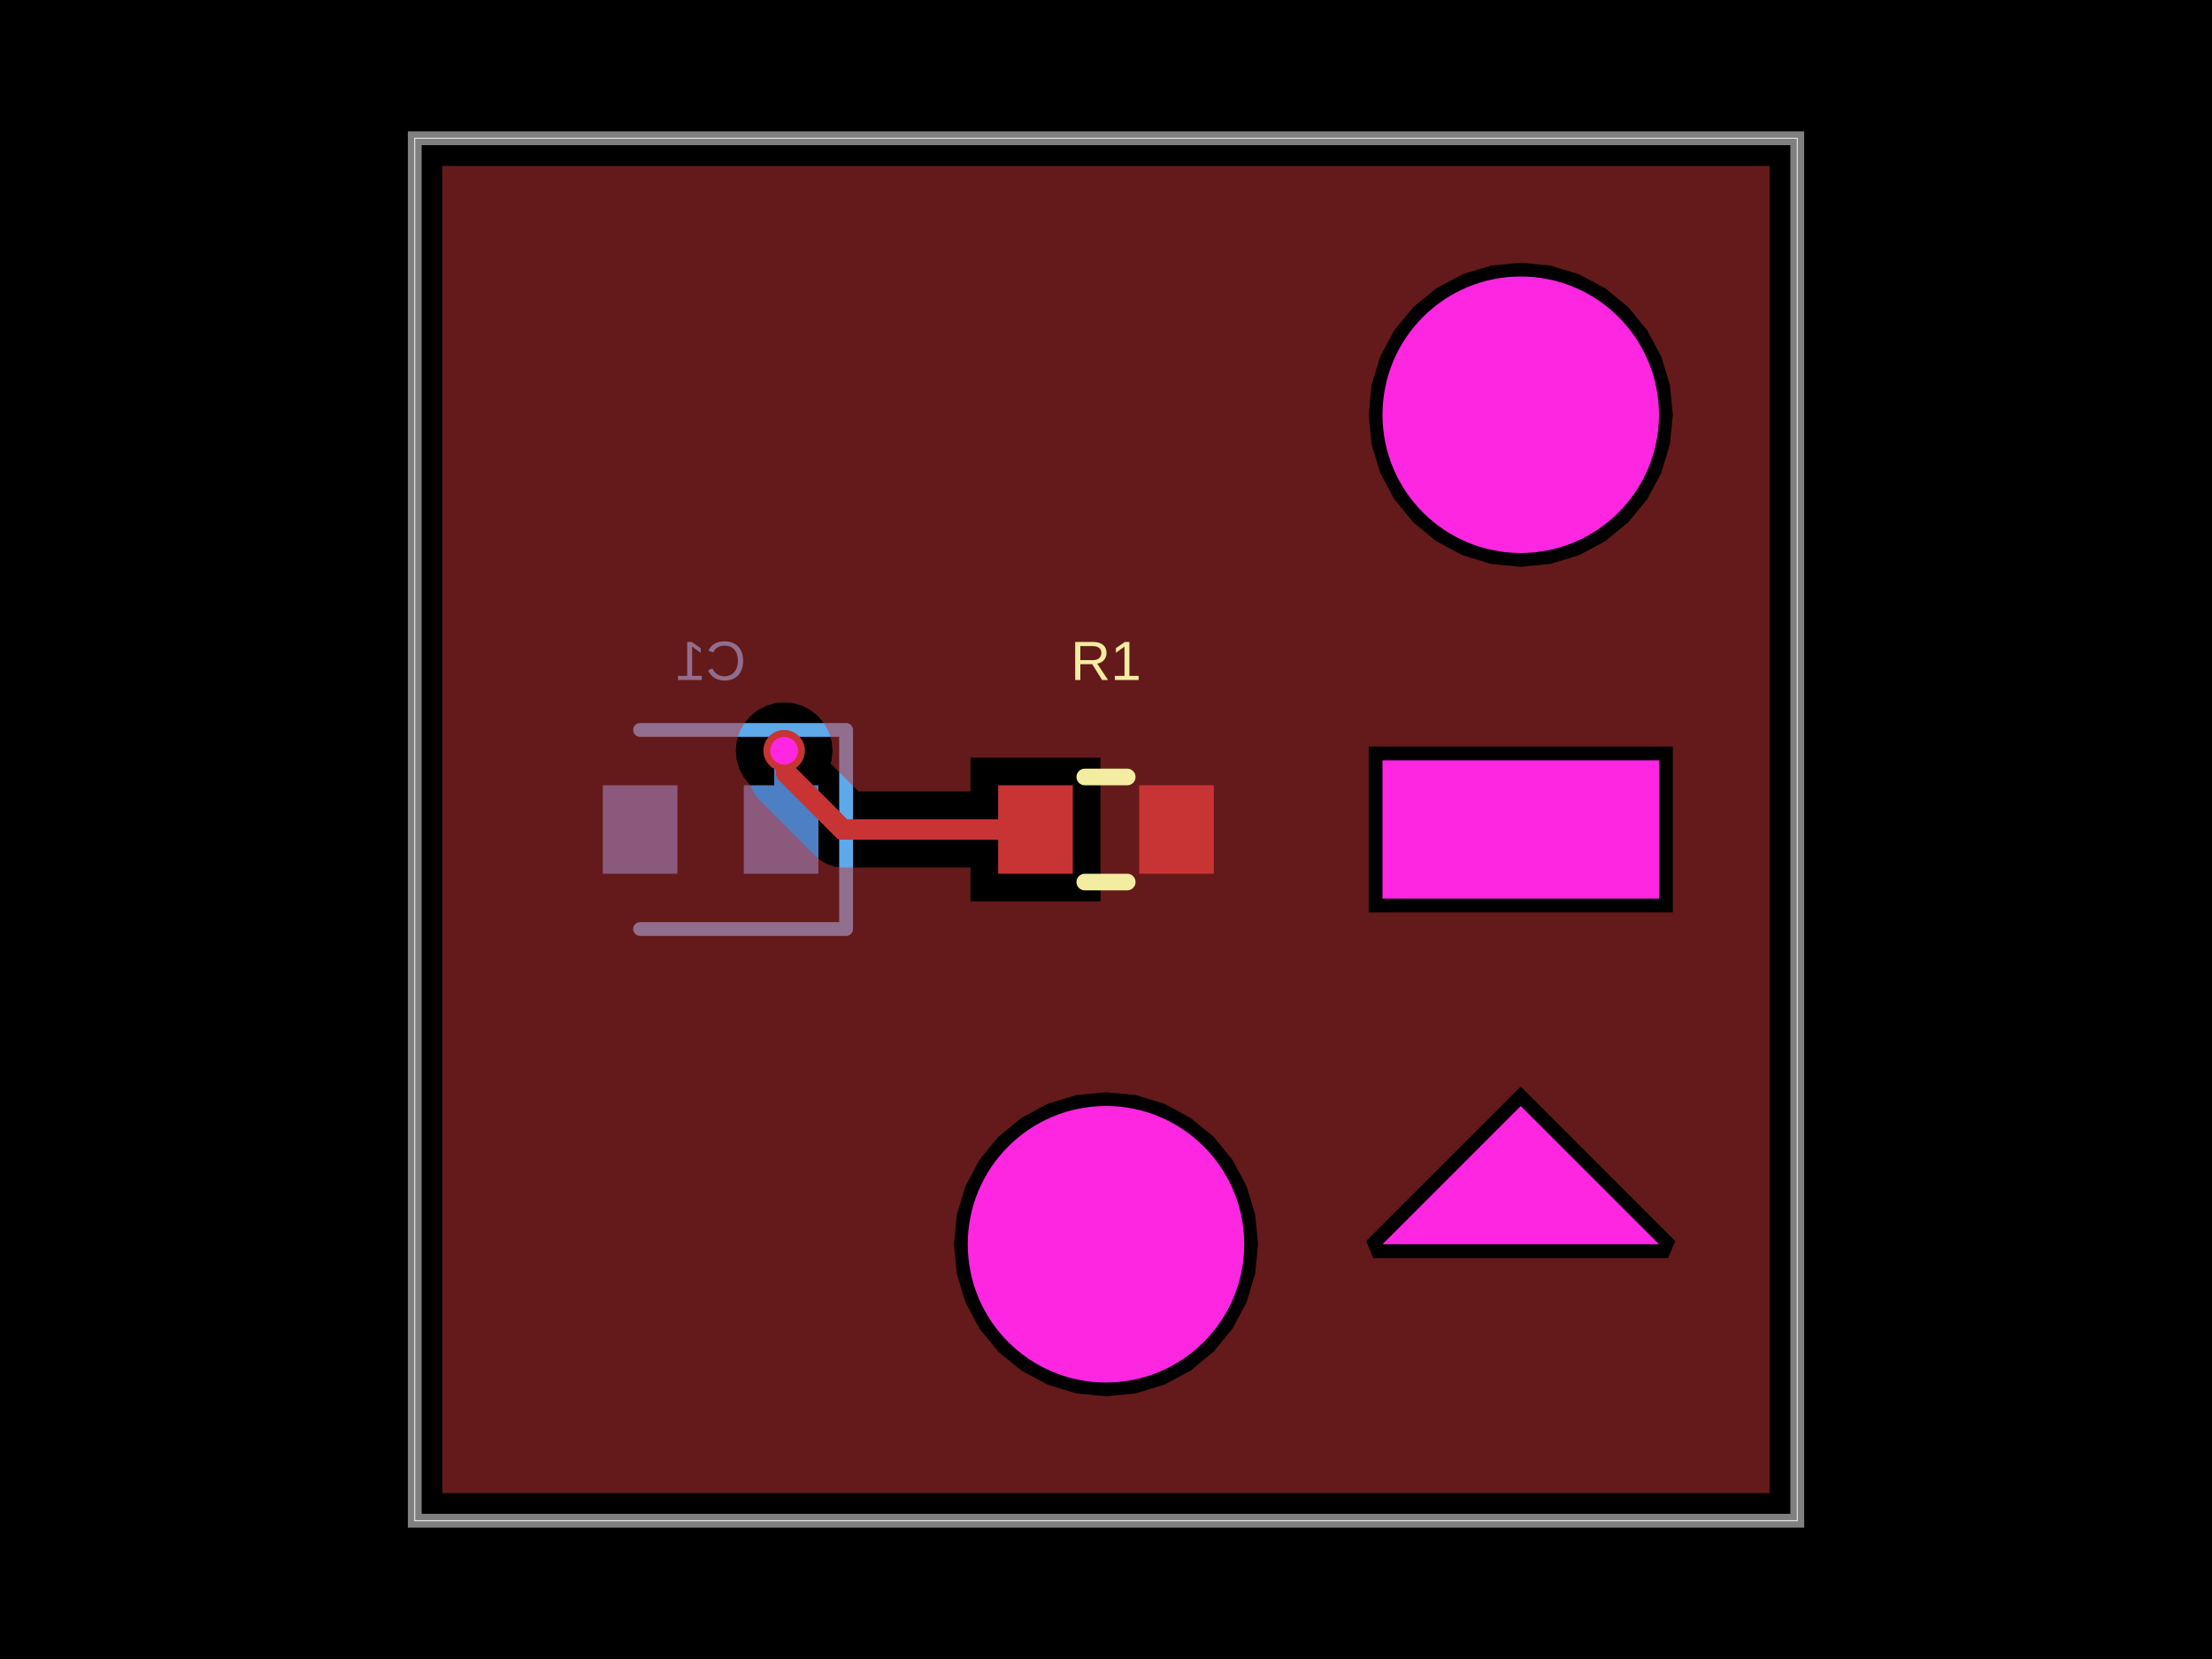
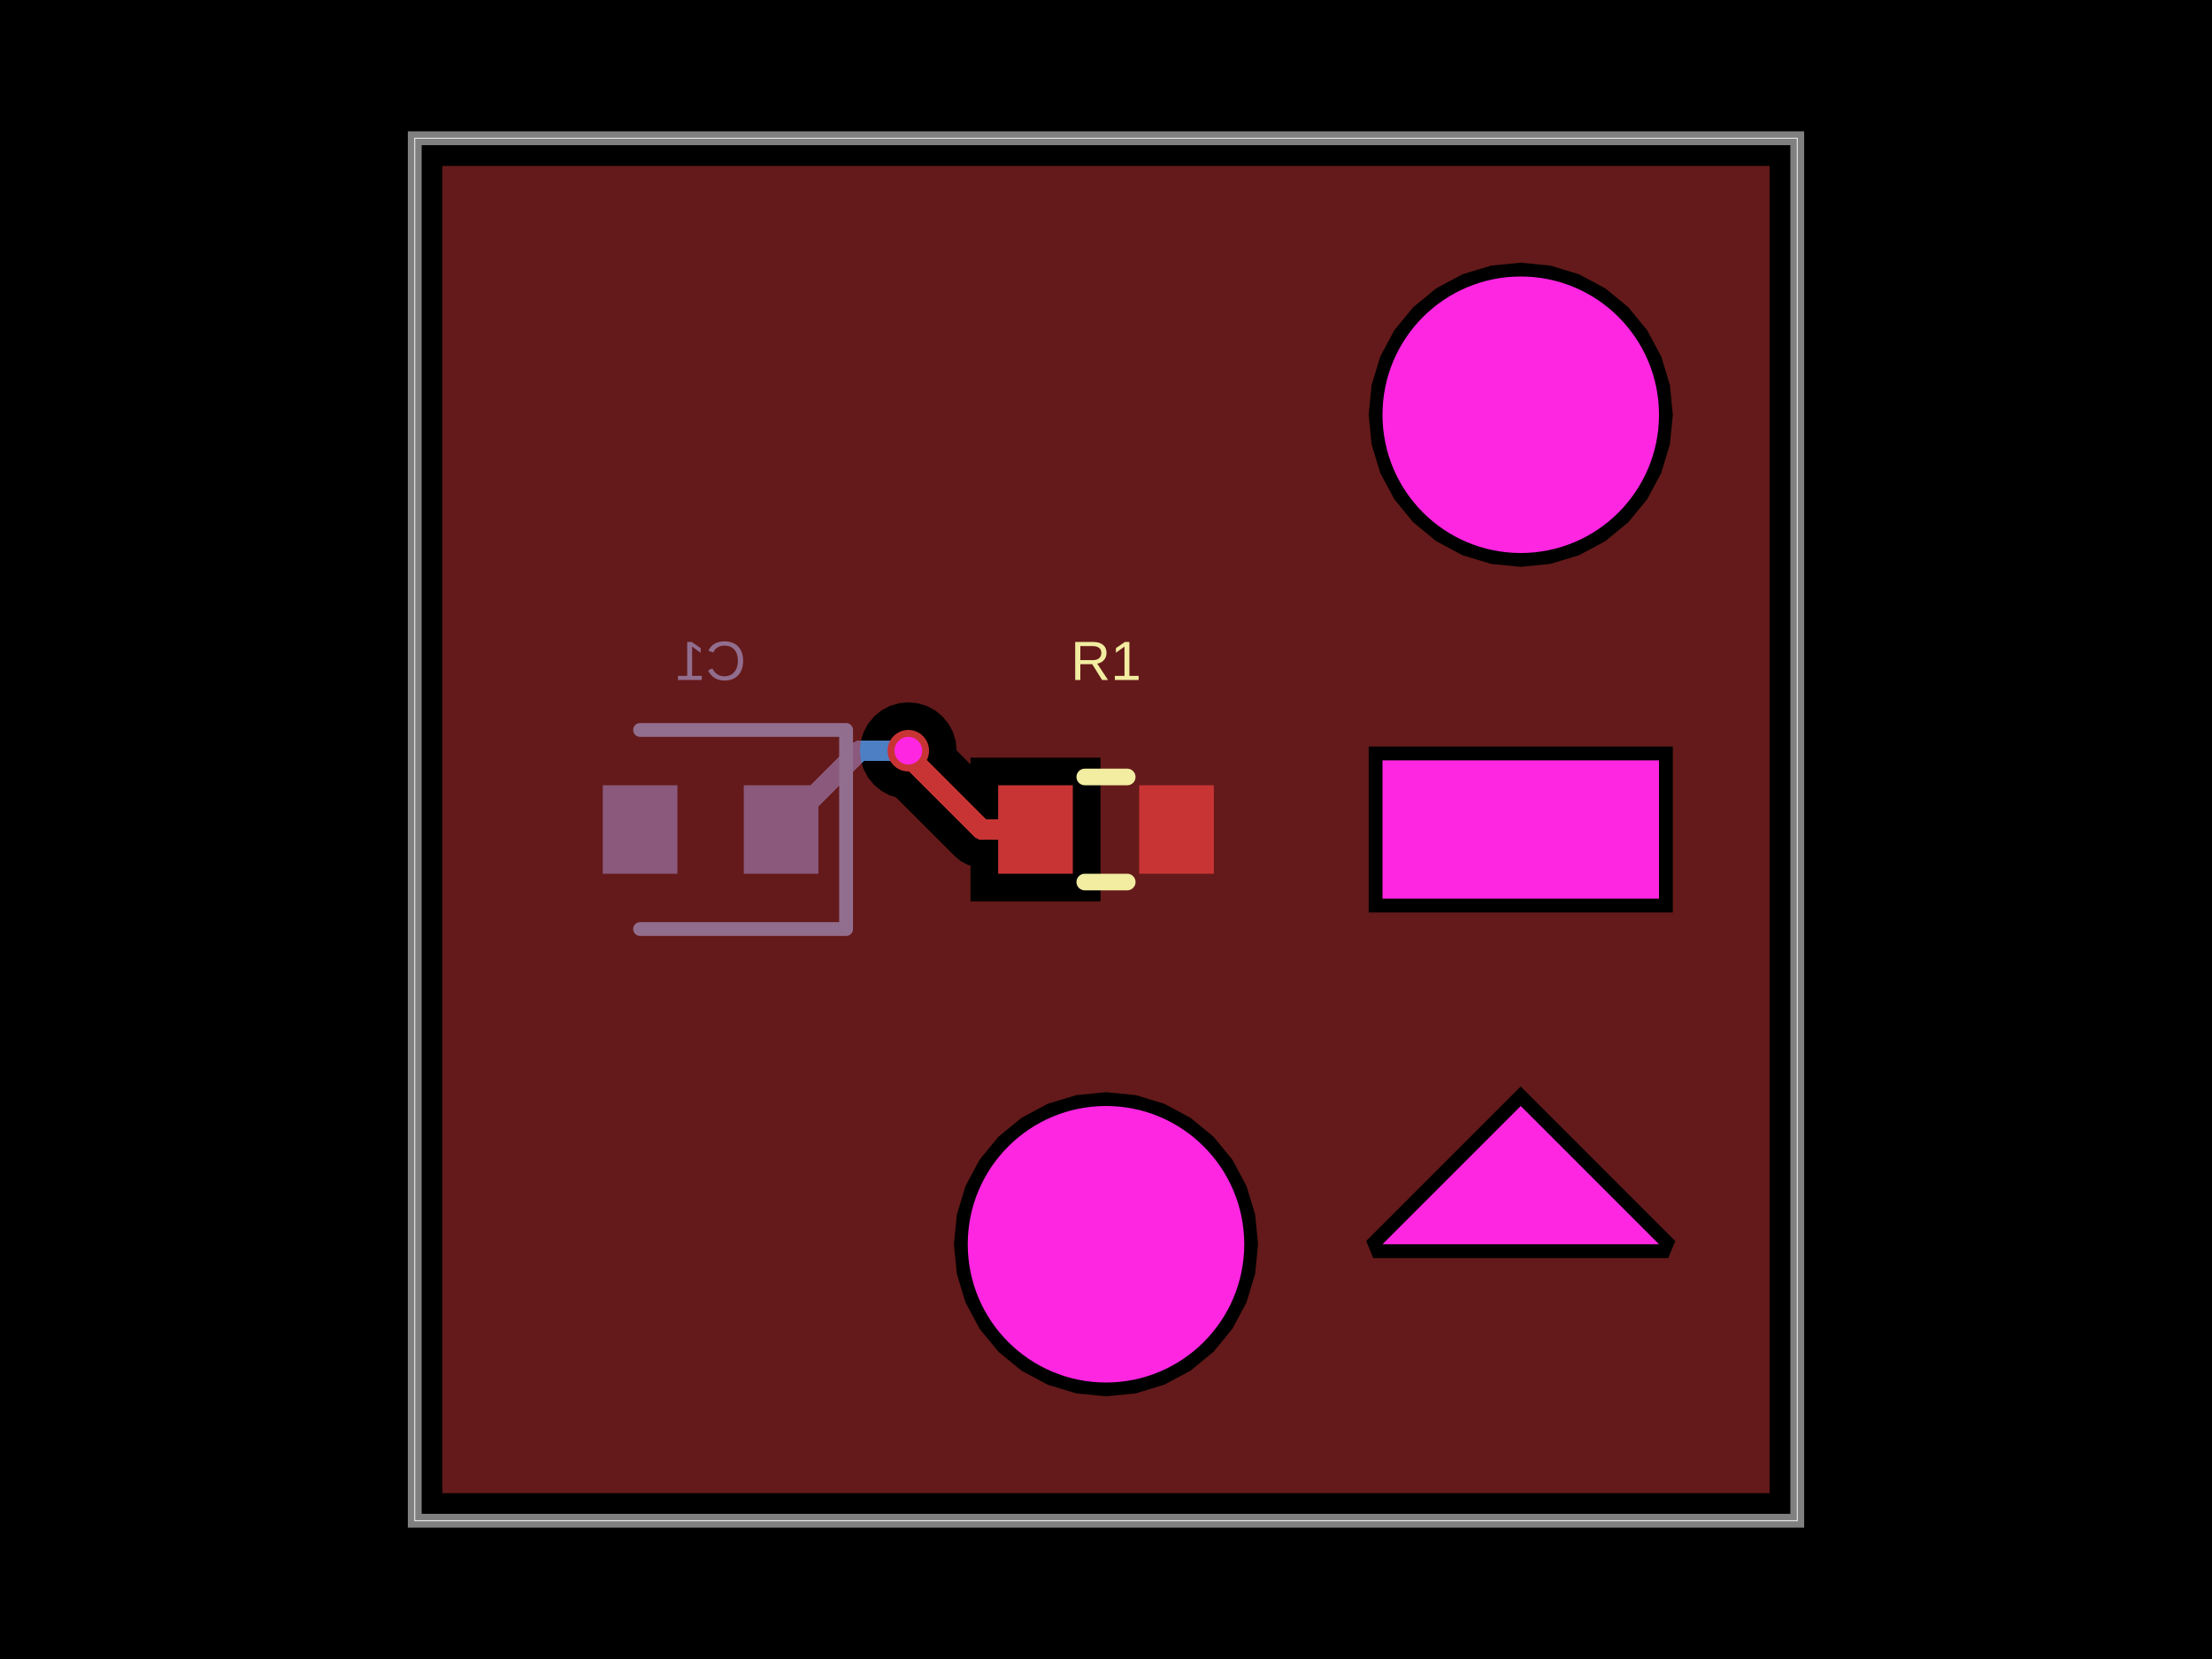
- <svg xmlns="http://www.w3.org/2000/svg" width="800" height="600" data-software-used-string="@tscircuit/core@0.0.1402">
+ <svg xmlns="http://www.w3.org/2000/svg" width="800" height="600" data-software-used-string="@tscircuit/core@0.0.1432">
  <style />
  <rect class="boundary" x="0" y="0" fill="#000" width="800" height="600" data-type="pcb_background" data-pcb-layer="global" />
  <rect class="pcb-boundary" fill="none" stroke="#fff" stroke-width="0.3" x="150" y="50" width="500" height="500" data-type="pcb_boundary" data-pcb-layer="global" />
  <path class="pcb-board" d="M 150 550 L 650 550 L 650 50 L 150 50 Z" fill="none" stroke="rgba(255, 255, 255, 0.5)" stroke-width="5" data-type="pcb_board" data-pcb-layer="board" />
  <rect class="pcb-pad" fill="rgb(77, 127, 196)" x="269" y="284" width="27" height="32" data-type="pcb_smtpad" data-pcb-layer="bottom" data-pad-name="C1.pin1" data-pad-net-name="VCC" />
  <rect class="pcb-pad" fill="rgb(77, 127, 196)" x="218" y="284" width="27" height="32" data-type="pcb_smtpad" data-pcb-layer="bottom" data-pad-name="C1.pin2" />
-   <path class="pcb-trace" stroke="rgb(77, 127, 196)" fill="none" d="M 283.6 271.5 L 283.6 298.9" stroke-width="7.5" stroke-linecap="round" stroke-linejoin="round" shape-rendering="crispEdges" data-type="pcb_trace" data-pcb-layer="bottom" />
-   <path class="pcb-trace" stroke="rgb(77, 127, 196)" fill="none" d="M 283.6 298.9 L 282.5 300" stroke-width="7.5" stroke-linecap="round" stroke-linejoin="round" shape-rendering="crispEdges" data-type="pcb_trace" data-pcb-layer="bottom" />
+   <path class="pcb-trace" stroke="rgb(77, 127, 196)" fill="none" d="M 328.5 271.5 L 311 271.5" stroke-width="7.5" stroke-linecap="round" stroke-linejoin="round" shape-rendering="crispEdges" data-type="pcb_trace" data-pcb-layer="bottom" />
+   <path class="pcb-trace" stroke="rgb(77, 127, 196)" fill="none" d="M 311 271.5 L 282.5 300" stroke-width="7.5" stroke-linecap="round" stroke-linejoin="round" shape-rendering="crispEdges" data-type="pcb_trace" data-pcb-layer="bottom" />
  <path class="pcb-silkscreen pcb-silkscreen-bottom" d="M 231.5 264 L 306 264 L 306 336 L 231.5 336" fill="none" stroke="#5da9e9" stroke-width="5" stroke-linecap="round" stroke-linejoin="round" data-pcb-component-id="pcb_component_1" data-pcb-silkscreen-path-id="pcb_silkscreen_path_2" data-type="pcb_silkscreen_path" data-pcb-layer="bottom" />
  <text x="0" y="0" dx="0" dy="0" fill="#5da9e9" font-family="Arial, sans-serif" font-size="20" text-anchor="middle" dominant-baseline="central" transform="matrix(-1,0,0,1,257,239)" class="pcb-silkscreen-text pcb-silkscreen-bottom" data-pcb-silkscreen-text-id="pcb_silkscreen_text_1" stroke="none" data-type="pcb_silkscreen_text" data-pcb-layer="bottom">C1</text>
  <rect class="pcb-pad" fill="rgb(200, 52, 52)" x="361" y="284" width="27" height="32" data-type="pcb_smtpad" data-pcb-layer="top" data-pad-name="R1.pin1" data-pad-net-name="VCC" />
  <rect class="pcb-pad" fill="rgb(200, 52, 52)" x="412" y="284" width="27" height="32" data-type="pcb_smtpad" data-pcb-layer="top" data-pad-name="R1.pin2" data-pad-net-name="GND" />
-   <path class="pcb-trace" stroke="rgb(200, 52, 52)" fill="none" d="M 374.5 300 L 304.793 300" stroke-width="7.5" stroke-linecap="round" stroke-linejoin="round" shape-rendering="crispEdges" data-type="pcb_trace" data-pcb-layer="top" />
-   <path class="pcb-trace" stroke="rgb(200, 52, 52)" fill="none" d="M 304.793 300 L 284.405 279.612" stroke-width="7.5" stroke-linecap="round" stroke-linejoin="round" shape-rendering="crispEdges" data-type="pcb_trace" data-pcb-layer="top" />
-   <path class="pcb-trace" stroke="rgb(200, 52, 52)" fill="none" d="M 284.405 279.612 L 284.405 272.305" stroke-width="7.5" stroke-linecap="round" stroke-linejoin="round" shape-rendering="crispEdges" data-type="pcb_trace" data-pcb-layer="top" />
-   <path class="pcb-trace" stroke="rgb(200, 52, 52)" fill="none" d="M 284.405 272.305 L 283.6 271.5" stroke-width="7.5" stroke-linecap="round" stroke-linejoin="round" shape-rendering="crispEdges" data-type="pcb_trace" data-pcb-layer="top" />
-   <path class="pcb-copper-pour pcb-copper-pour-brep" d="M 640 540 L 160 540 L 160 60 L 640 60 L 640 540 Z M 550 205 L 560.73 203.943 L 571.048 200.813 L 580.556 195.731 L 588.891 188.891 L 595.731 180.556 L 600.813 171.048 L 603.943 160.73 L 605 150 L 603.943 139.27 L 600.813 128.952 L 595.731 119.444 L 588.891 111.109 L 580.556 104.269 L 571.048 99.187 L 560.73 96.057 L 550 95 L 539.27 96.057 L 528.952 99.187 L 519.444 104.269 L 511.109 111.109 L 504.269 119.444 L 499.187 128.952 L 496.057 139.27 L 495 150 L 496.057 160.73 L 499.187 171.048 L 504.269 180.556 L 511.109 188.891 L 519.444 195.731 L 528.952 200.813 L 539.27 203.943 L 550 205 Z M 351 326 L 398 326 L 398 274 L 351 274 L 351 286.25 L 310.488 286.25 L 300.389 276.15 L 300.764 274.914 L 301.1 271.5 L 300.764 268.086 L 299.768 264.803 L 298.151 261.778 L 295.974 259.126 L 293.322 256.949 L 290.297 255.332 L 287.014 254.336 L 283.6 254 L 280.186 254.336 L 276.903 255.332 L 273.877 256.949 L 271.226 259.126 L 269.049 261.778 L 267.432 264.803 L 266.436 268.086 L 266.1 271.5 L 266.436 274.914 L 267.432 278.197 L 269.049 281.223 L 271.226 283.874 L 271.455 284.063 L 271.701 284.874 L 272.972 287.251 L 274.682 289.335 L 295.07 309.723 L 297.154 311.433 L 299.531 312.703 L 302.11 313.486 L 304.793 313.75 L 351 313.75 L 351 326 Z M 495 330 L 605 330 L 605 270 L 495 270 L 495 330 Z M 496.659 455 L 603.341 455 L 605.898 448.827 L 550 392.929 L 494.102 448.827 L 496.659 455 Z M 400 505 L 410.73 503.943 L 421.048 500.813 L 430.556 495.731 L 438.891 488.891 L 445.731 480.556 L 450.813 471.048 L 453.943 460.73 L 455 450 L 453.943 439.27 L 450.813 428.952 L 445.731 419.444 L 438.891 411.109 L 430.556 404.269 L 421.048 399.187 L 410.73 396.057 L 400 395 L 389.27 396.057 L 378.952 399.187 L 369.444 404.269 L 361.109 411.109 L 354.269 419.444 L 349.187 428.952 L 346.057 439.27 L 345 450 L 346.057 460.73 L 349.187 471.048 L 354.269 480.556 L 361.109 488.891 L 369.444 495.731 L 378.952 500.813 L 389.27 503.943 L 400 505 Z" fill="rgb(200, 52, 52)" fill-rule="evenodd" fill-opacity="0.5" data-type="pcb_copper_pour" data-pcb-layer="top" />
+   <path class="pcb-trace" stroke="rgb(200, 52, 52)" fill="none" d="M 374.5 300 L 355.119 300" stroke-width="7.5" stroke-linecap="round" stroke-linejoin="round" shape-rendering="crispEdges" data-type="pcb_trace" data-pcb-layer="top" />
+   <path class="pcb-trace" stroke="rgb(200, 52, 52)" fill="none" d="M 355.119 300 L 328.5 273.381" stroke-width="7.5" stroke-linecap="round" stroke-linejoin="round" shape-rendering="crispEdges" data-type="pcb_trace" data-pcb-layer="top" />
+   <path class="pcb-trace" stroke="rgb(200, 52, 52)" fill="none" d="M 328.5 273.381 L 328.5 271.5" stroke-width="7.5" stroke-linecap="round" stroke-linejoin="round" shape-rendering="crispEdges" data-type="pcb_trace" data-pcb-layer="top" />
+   <path class="pcb-copper-pour pcb-copper-pour-brep" d="M 640 540 L 160 540 L 160 60 L 640 60 L 640 540 Z M 550 205 L 560.73 203.943 L 571.048 200.813 L 580.556 195.731 L 588.891 188.891 L 595.731 180.556 L 600.813 171.048 L 603.943 160.73 L 605 150 L 603.943 139.27 L 600.813 128.952 L 595.731 119.444 L 588.891 111.109 L 580.556 104.269 L 571.048 99.187 L 560.73 96.057 L 550 95 L 539.27 96.057 L 528.952 99.187 L 519.444 104.269 L 511.109 111.109 L 504.269 119.444 L 499.187 128.952 L 496.057 139.27 L 495 150 L 496.057 160.73 L 499.187 171.048 L 504.269 180.556 L 511.109 188.891 L 519.444 195.731 L 528.952 200.813 L 539.27 203.943 L 550 205 Z M 351 326 L 398 326 L 398 274 L 351 274 L 351 276.436 L 345.993 271.429 L 345.664 268.086 L 344.668 264.803 L 343.051 261.778 L 340.874 259.126 L 338.223 256.949 L 335.197 255.332 L 331.914 254.336 L 328.5 254 L 325.086 254.336 L 321.803 255.332 L 318.778 256.949 L 316.126 259.126 L 313.949 261.778 L 312.332 264.803 L 311.336 268.086 L 311 271.5 L 311.336 274.914 L 312.332 278.197 L 313.949 281.223 L 316.126 283.874 L 318.778 286.051 L 321.803 287.668 L 324.011 288.338 L 345.396 309.723 L 347.48 311.433 L 349.857 312.703 L 351 313.05 L 351 326 Z M 495 330 L 605 330 L 605 270 L 495 270 L 495 330 Z M 496.659 455 L 603.341 455 L 605.898 448.827 L 550 392.929 L 494.102 448.827 L 496.659 455 Z M 400 505 L 410.73 503.943 L 421.048 500.813 L 430.556 495.731 L 438.891 488.891 L 445.731 480.556 L 450.813 471.048 L 453.943 460.73 L 455 450 L 453.943 439.27 L 450.813 428.952 L 445.731 419.444 L 438.891 411.109 L 430.556 404.269 L 421.048 399.187 L 410.73 396.057 L 400 395 L 389.27 396.057 L 378.952 399.187 L 369.444 404.269 L 361.109 411.109 L 354.269 419.444 L 349.187 428.952 L 346.057 439.27 L 345 450 L 346.057 460.73 L 349.187 471.048 L 354.269 480.556 L 361.109 488.891 L 369.444 495.731 L 378.952 500.813 L 389.27 503.943 L 400 505 Z" fill="rgb(200, 52, 52)" fill-rule="evenodd" fill-opacity="0.5" data-type="pcb_copper_pour" data-pcb-layer="top" />
  <path class="pcb-silkscreen pcb-silkscreen-top" d="M 392.318 281 L 407.682 281" fill="none" stroke="#f2eda1" stroke-width="6" stroke-linecap="round" stroke-linejoin="round" data-pcb-component-id="pcb_component_0" data-pcb-silkscreen-path-id="pcb_silkscreen_path_0" data-type="pcb_silkscreen_path" data-pcb-layer="top" />
  <path class="pcb-silkscreen pcb-silkscreen-top" d="M 392.318 319 L 407.682 319" fill="none" stroke="#f2eda1" stroke-width="6" stroke-linecap="round" stroke-linejoin="round" data-pcb-component-id="pcb_component_0" data-pcb-silkscreen-path-id="pcb_silkscreen_path_1" data-type="pcb_silkscreen_path" data-pcb-layer="top" />
  <text x="0" y="0" dx="0" dy="0" fill="#f2eda1" font-family="Arial, sans-serif" font-size="20" text-anchor="middle" dominant-baseline="central" transform="matrix(1,0,0,1,400,239)" class="pcb-silkscreen-text pcb-silkscreen-top" data-pcb-silkscreen-text-id="pcb_silkscreen_text_0" stroke="none" data-type="pcb_silkscreen_text" data-pcb-layer="top">R1</text>
  <g data-type="pcb_via" data-pcb-layer="through">
-     <circle class="pcb-hole-outer" fill="rgb(200, 52, 52)" cx="283.6" cy="271.5" r="7.5" data-type="pcb_via" data-pcb-layer="top" />
-     <circle class="pcb-hole-inner" fill="#FF26E2" cx="283.6" cy="271.5" r="5" data-type="pcb_via" data-pcb-layer="drill" />
+     <circle class="pcb-hole-outer" fill="rgb(200, 52, 52)" cx="328.5" cy="271.5" r="7.5" data-type="pcb_via" data-pcb-layer="top" />
+     <circle class="pcb-hole-inner" fill="#FF26E2" cx="328.5" cy="271.5" r="5" data-type="pcb_via" data-pcb-layer="drill" />
  </g>
  <rect class="pcb-cutout pcb-cutout-rect" x="-50" y="-25" width="100" height="50" fill="#FF26E2" transform="matrix(1,0,0,1,550,300)" data-type="pcb_cutout" data-pcb-layer="drill" />
  <circle class="pcb-cutout pcb-cutout-circle" cx="550" cy="150" r="50" fill="#FF26E2" data-type="pcb_cutout" data-pcb-layer="drill" />
  <polygon class="pcb-cutout pcb-cutout-polygon" points="550,400 550,400 600,450 500,450" fill="#FF26E2" data-type="pcb_cutout" data-pcb-layer="drill" />
  <circle class="pcb-hole" cx="400" cy="450" r="50" fill="#FF26E2" data-type="pcb_hole" data-pcb-layer="drill" />
</svg>
